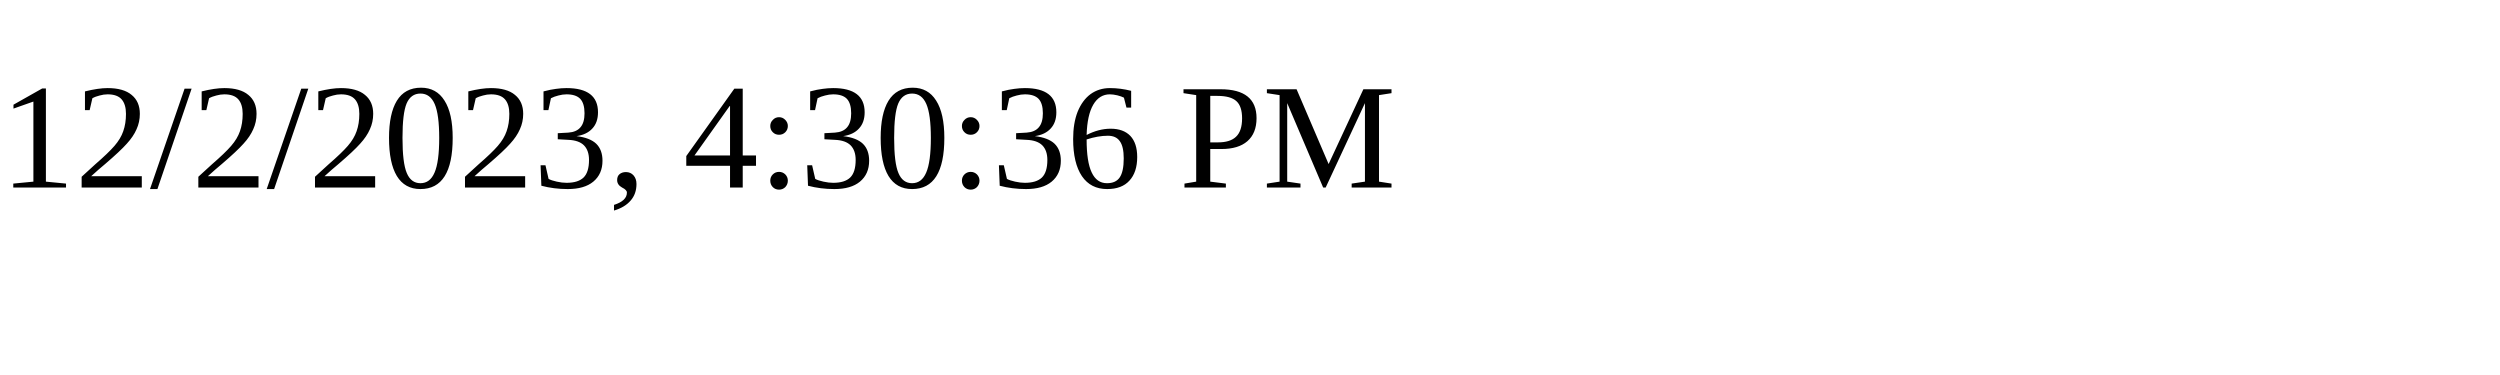
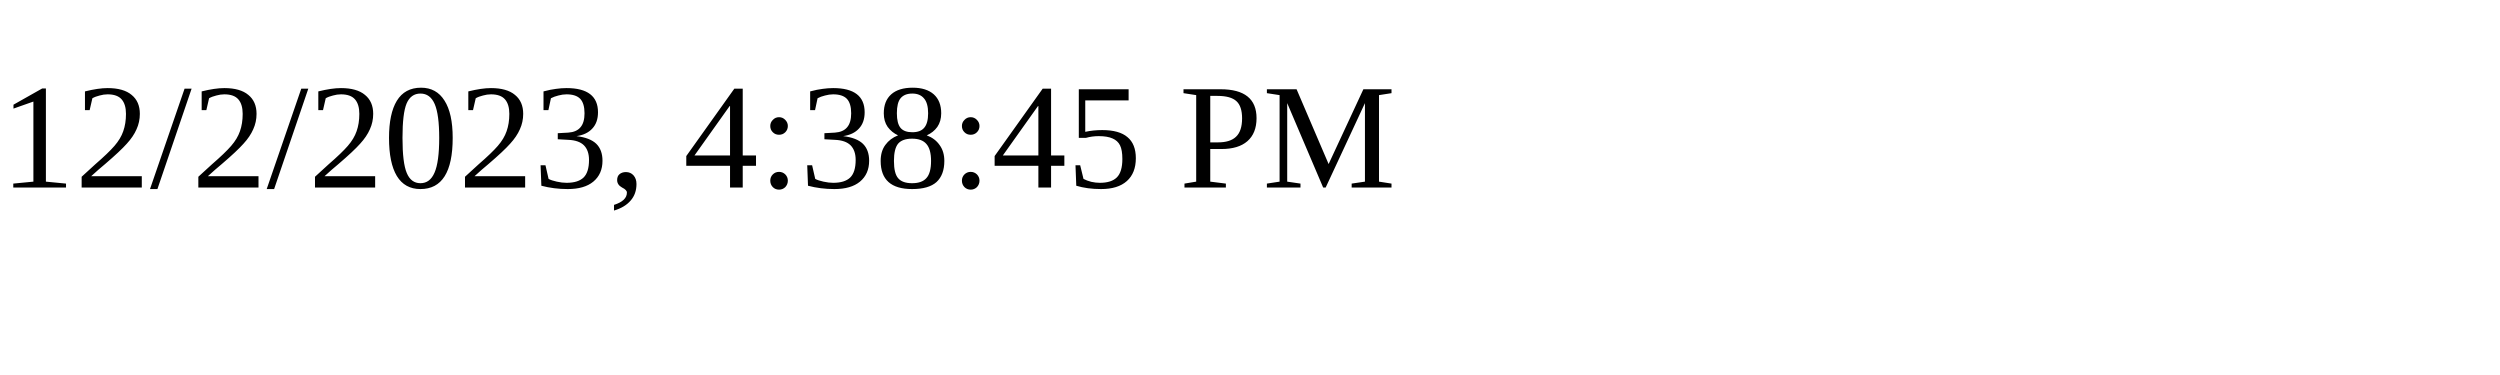
<svg xmlns="http://www.w3.org/2000/svg" height="30" width="200">
-   <text x="0" y="15">12/2/2023, 4:30:36 PM</text>
+   <text x="0" y="15">12/2/2023, 4:38:45 PM</text>
</svg>
